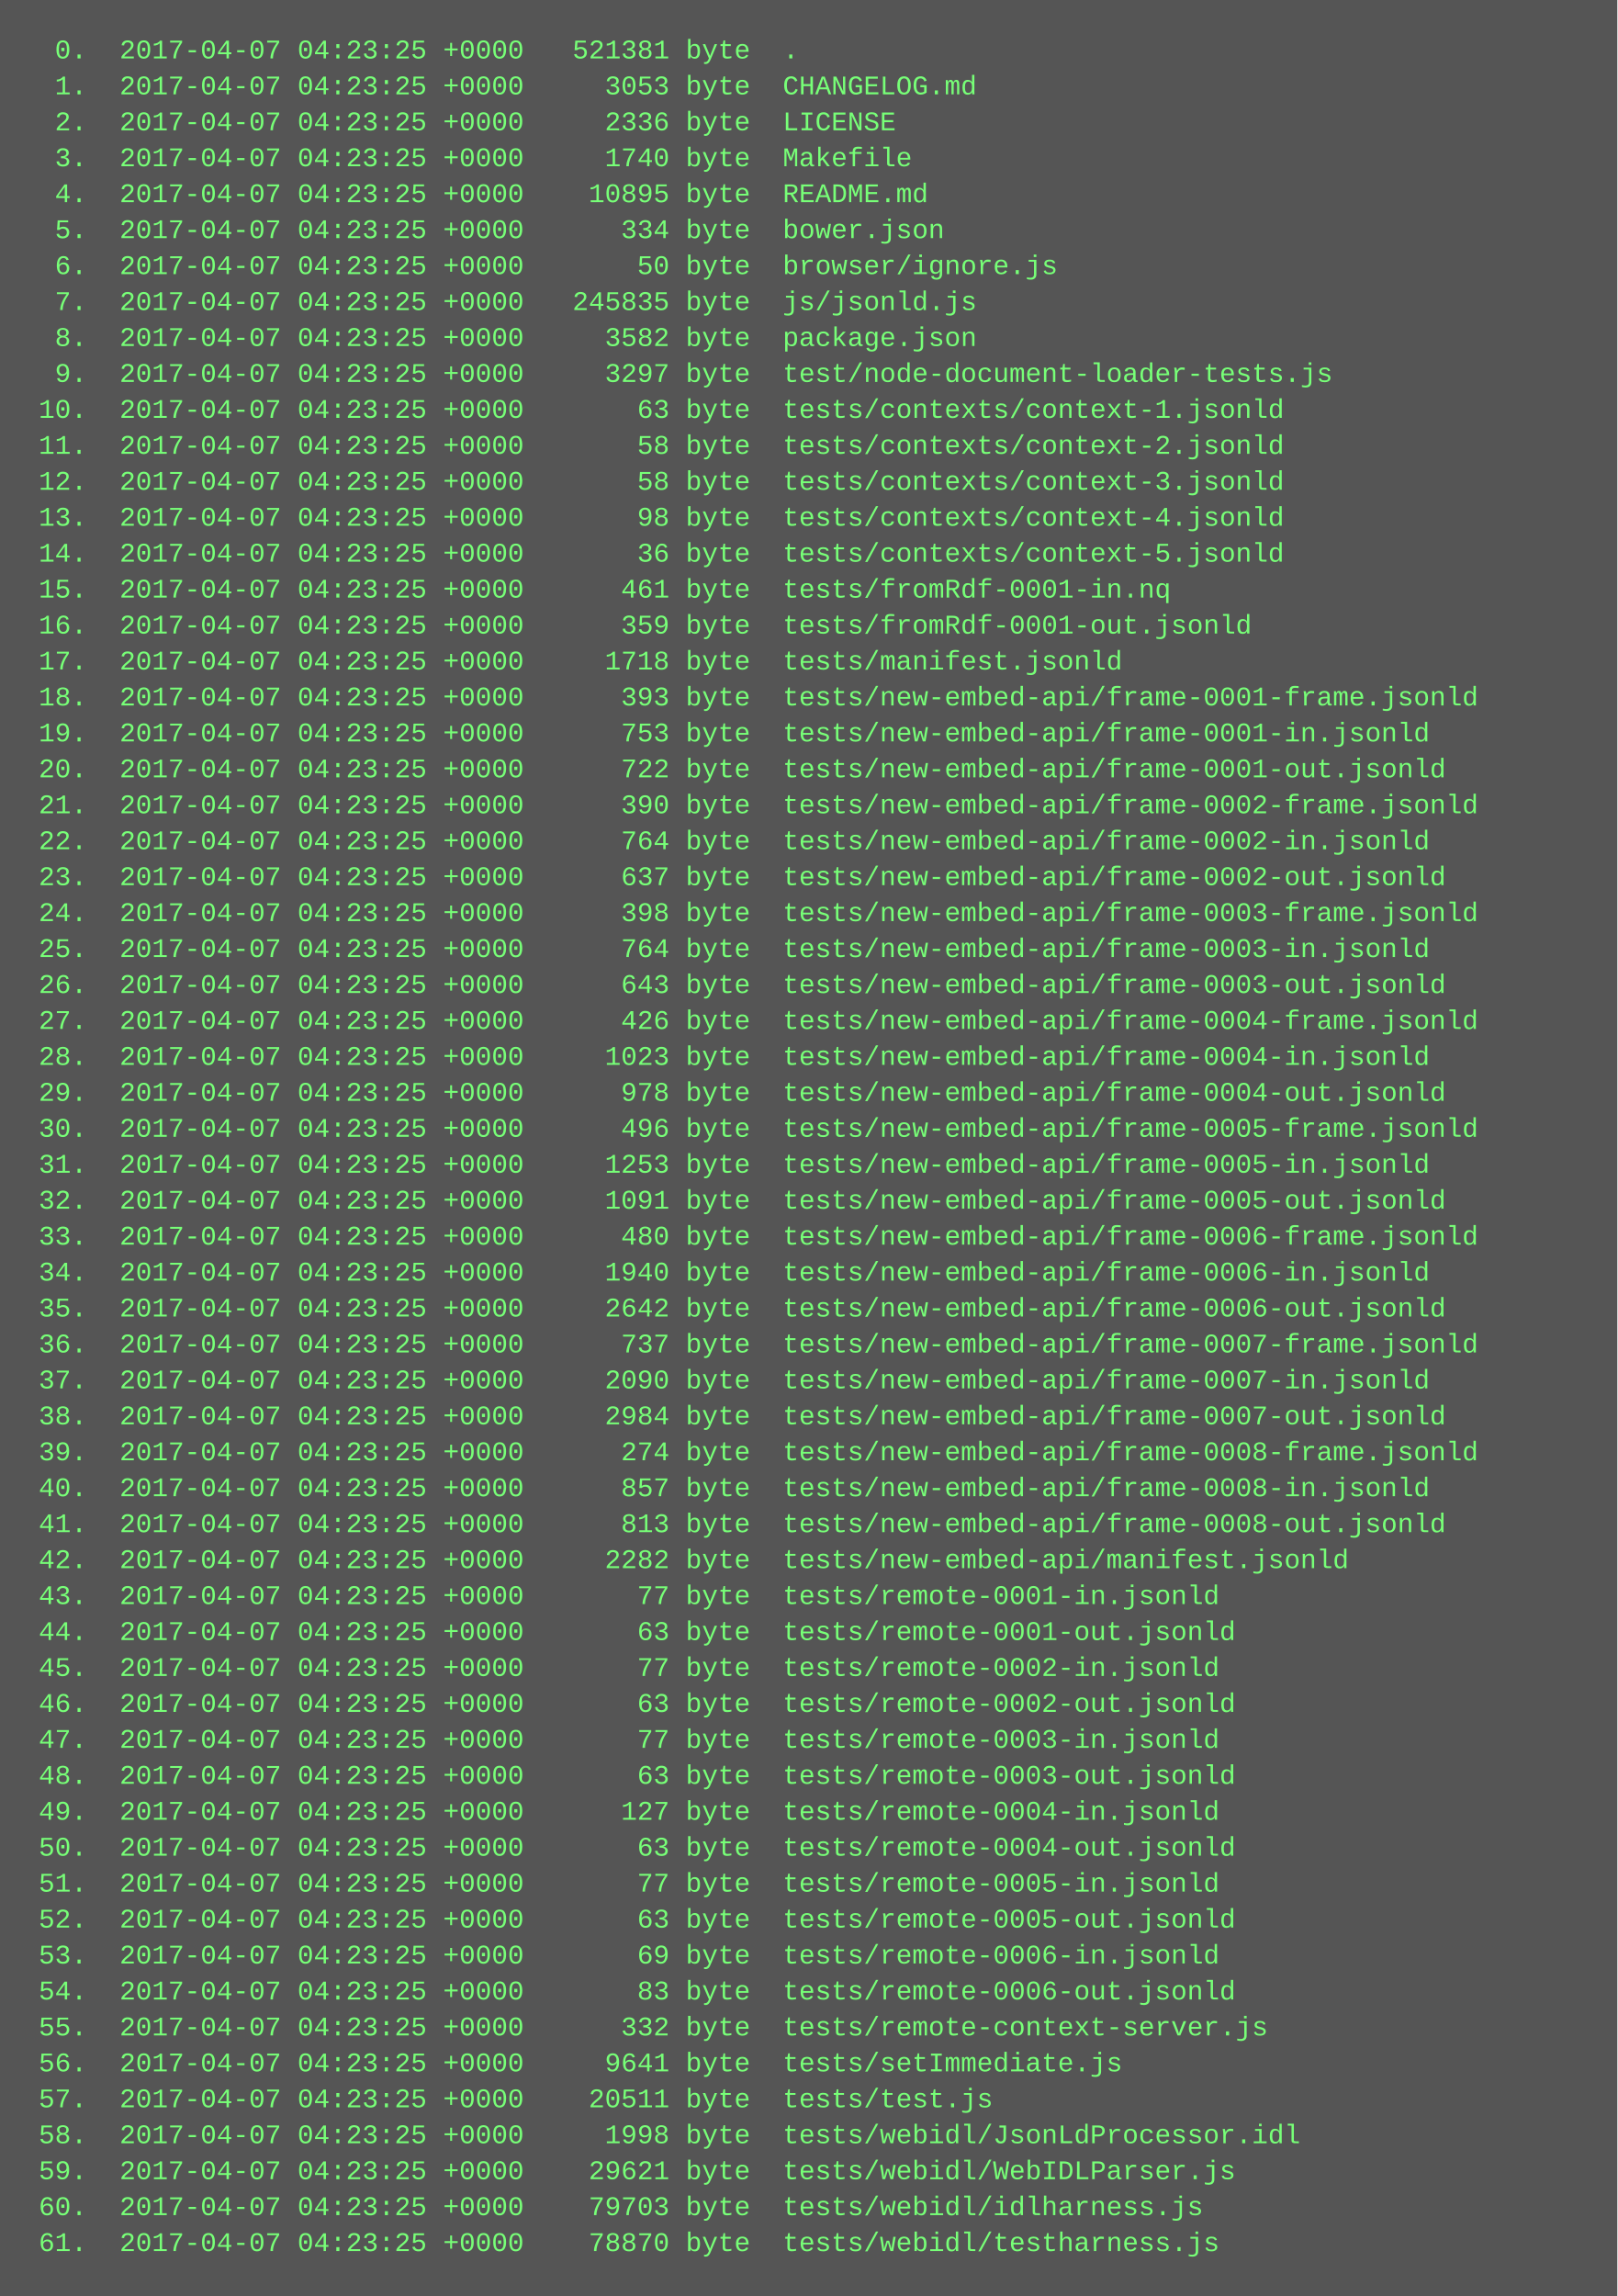
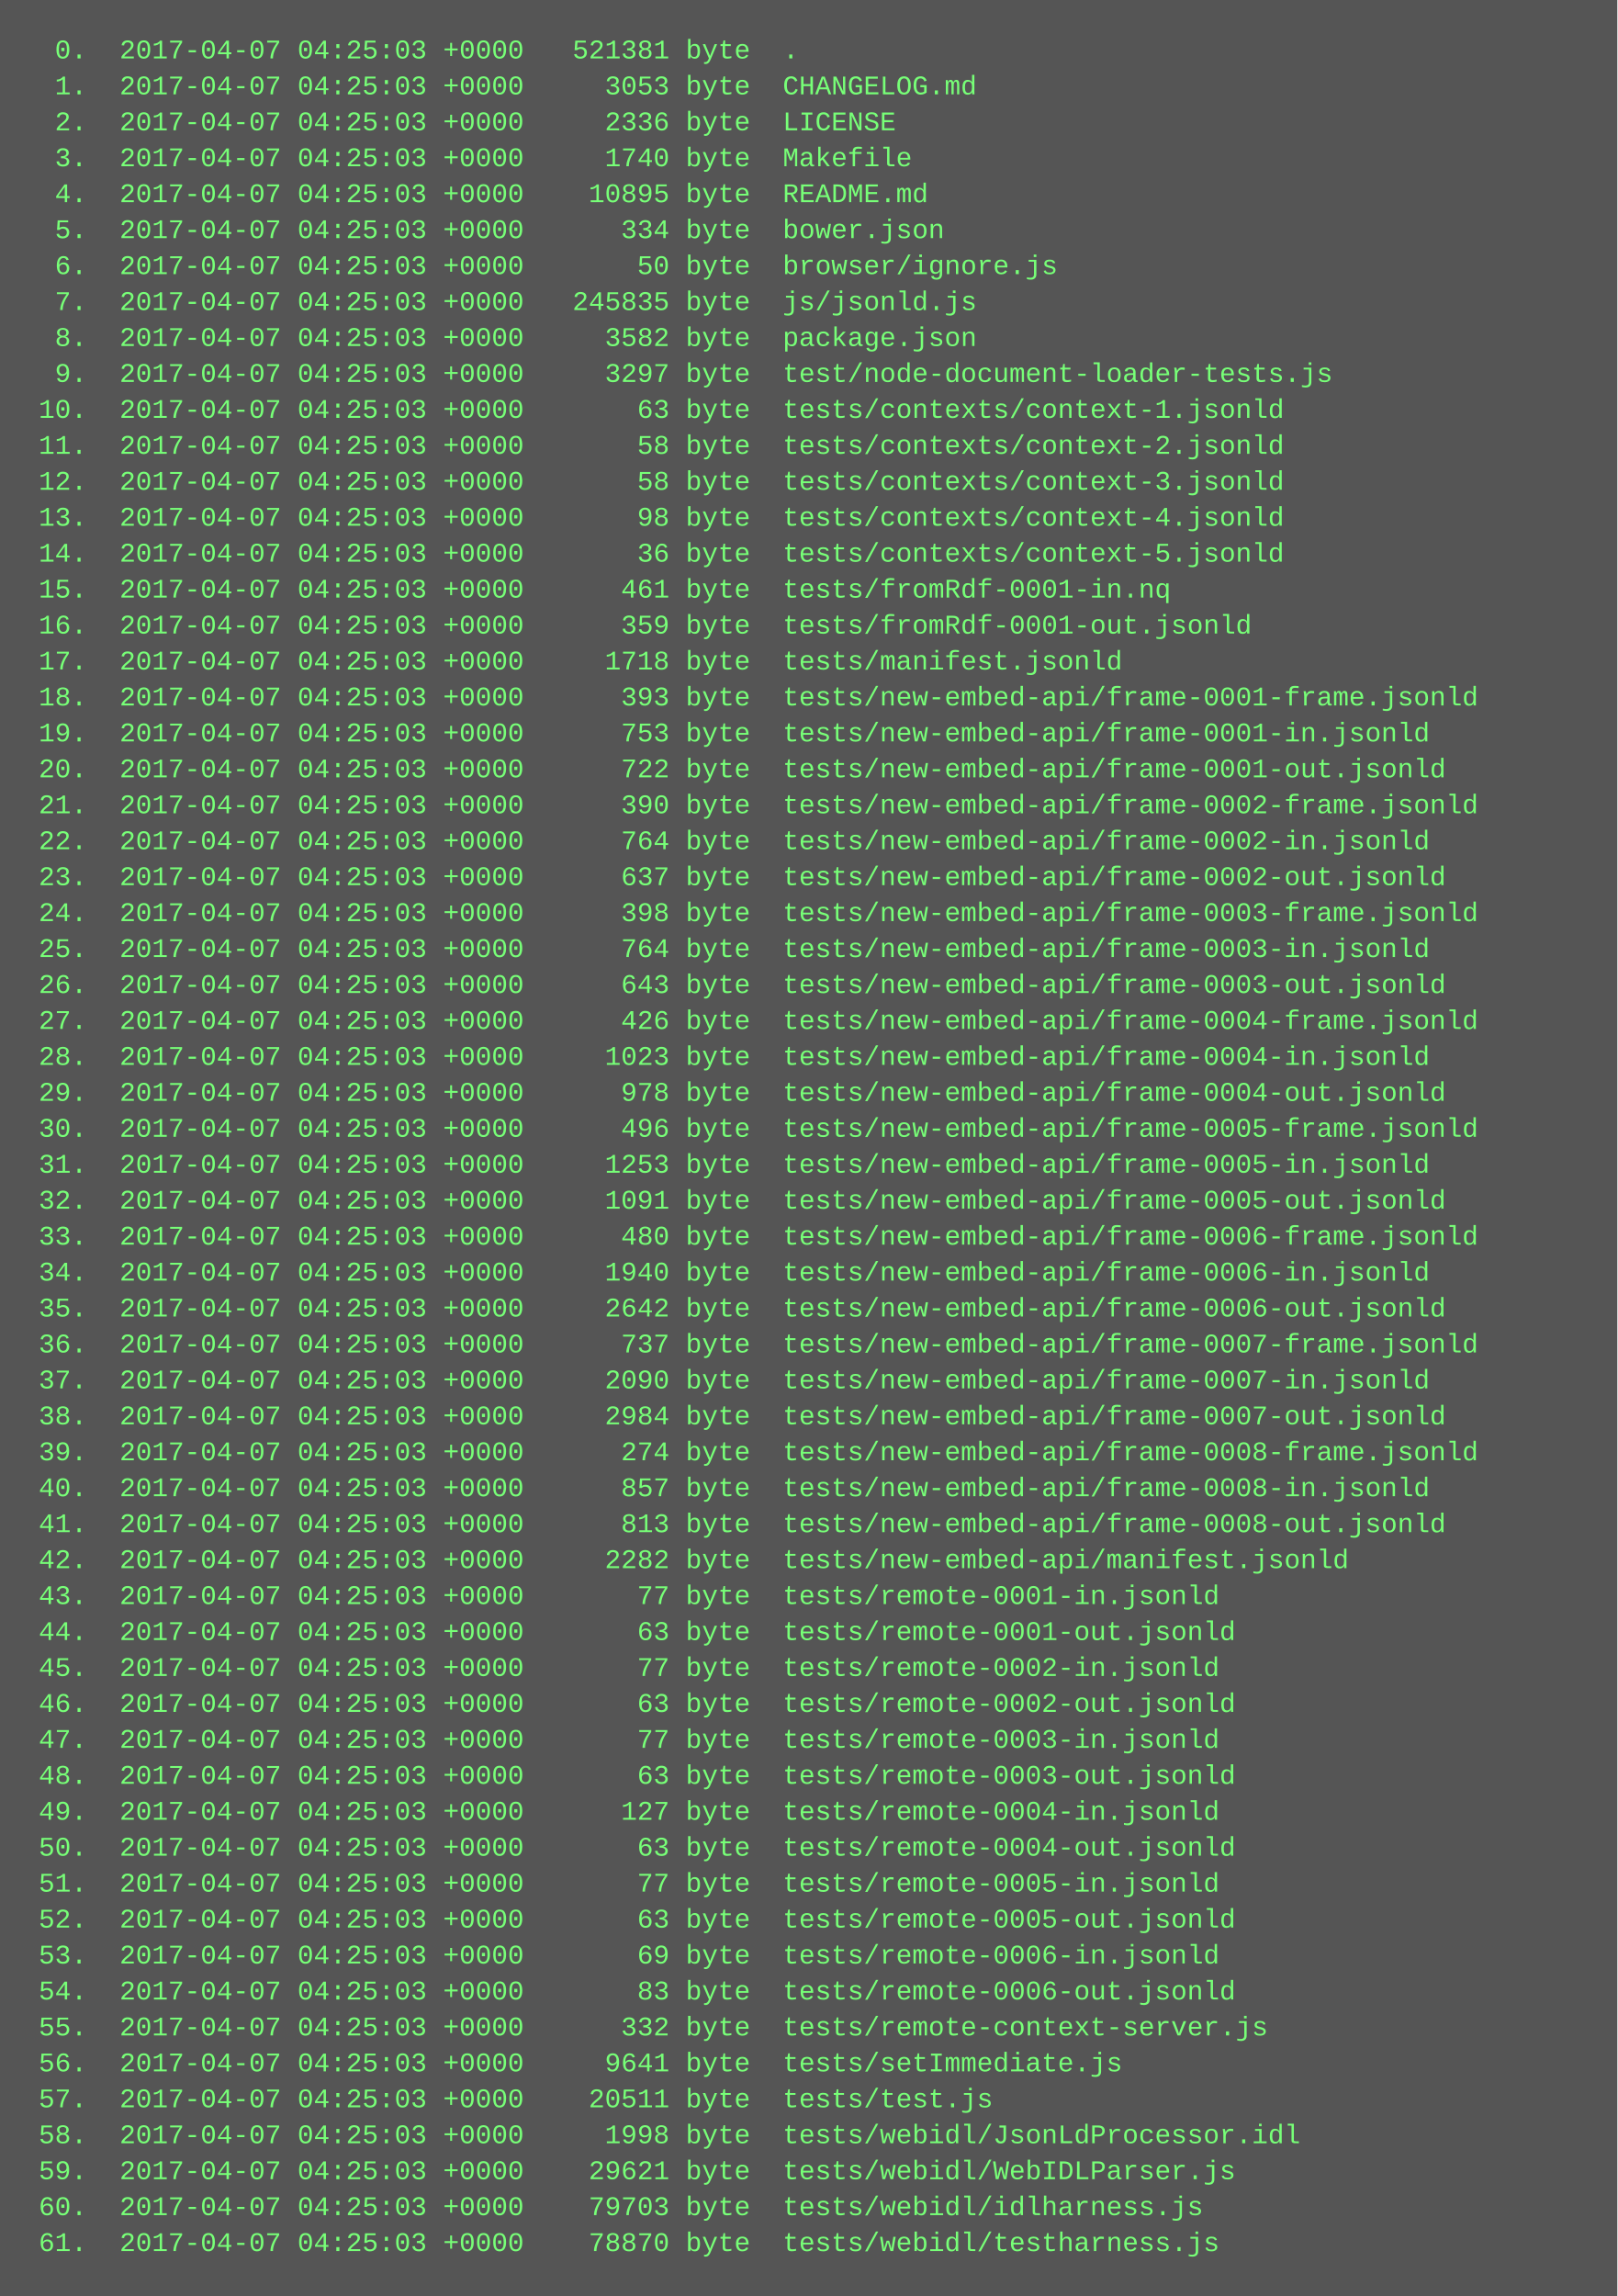
<svg xmlns="http://www.w3.org/2000/svg" height="1022" width="720">
  <rect height="1022" fill="#555" width="720" />
  <text fill="#7f7" font-family="Courier New" font-size="12" xml:space="preserve">
-     <tspan x="10" y="26">  0.  2017-04-07 04:23:25 +0000   521381 byte  .</tspan>
-     <tspan x="10" y="42">  1.  2017-04-07 04:23:25 +0000     3053 byte  CHANGELOG.md</tspan>
-     <tspan x="10" y="58">  2.  2017-04-07 04:23:25 +0000     2336 byte  LICENSE</tspan>
-     <tspan x="10" y="74">  3.  2017-04-07 04:23:25 +0000     1740 byte  Makefile</tspan>
-     <tspan x="10" y="90">  4.  2017-04-07 04:23:25 +0000    10895 byte  README.md</tspan>
-     <tspan x="10" y="106">  5.  2017-04-07 04:23:25 +0000      334 byte  bower.json</tspan>
-     <tspan x="10" y="122">  6.  2017-04-07 04:23:25 +0000       50 byte  browser/ignore.js</tspan>
-     <tspan x="10" y="138">  7.  2017-04-07 04:23:25 +0000   245835 byte  js/jsonld.js</tspan>
-     <tspan x="10" y="154">  8.  2017-04-07 04:23:25 +0000     3582 byte  package.json</tspan>
-     <tspan x="10" y="170">  9.  2017-04-07 04:23:25 +0000     3297 byte  test/node-document-loader-tests.js</tspan>
-     <tspan x="10" y="186"> 10.  2017-04-07 04:23:25 +0000       63 byte  tests/contexts/context-1.jsonld</tspan>
-     <tspan x="10" y="202"> 11.  2017-04-07 04:23:25 +0000       58 byte  tests/contexts/context-2.jsonld</tspan>
-     <tspan x="10" y="218"> 12.  2017-04-07 04:23:25 +0000       58 byte  tests/contexts/context-3.jsonld</tspan>
-     <tspan x="10" y="234"> 13.  2017-04-07 04:23:25 +0000       98 byte  tests/contexts/context-4.jsonld</tspan>
-     <tspan x="10" y="250"> 14.  2017-04-07 04:23:25 +0000       36 byte  tests/contexts/context-5.jsonld</tspan>
-     <tspan x="10" y="266"> 15.  2017-04-07 04:23:25 +0000      461 byte  tests/fromRdf-0001-in.nq</tspan>
-     <tspan x="10" y="282"> 16.  2017-04-07 04:23:25 +0000      359 byte  tests/fromRdf-0001-out.jsonld</tspan>
-     <tspan x="10" y="298"> 17.  2017-04-07 04:23:25 +0000     1718 byte  tests/manifest.jsonld</tspan>
-     <tspan x="10" y="314"> 18.  2017-04-07 04:23:25 +0000      393 byte  tests/new-embed-api/frame-0001-frame.jsonld</tspan>
-     <tspan x="10" y="330"> 19.  2017-04-07 04:23:25 +0000      753 byte  tests/new-embed-api/frame-0001-in.jsonld</tspan>
-     <tspan x="10" y="346"> 20.  2017-04-07 04:23:25 +0000      722 byte  tests/new-embed-api/frame-0001-out.jsonld</tspan>
-     <tspan x="10" y="362"> 21.  2017-04-07 04:23:25 +0000      390 byte  tests/new-embed-api/frame-0002-frame.jsonld</tspan>
-     <tspan x="10" y="378"> 22.  2017-04-07 04:23:25 +0000      764 byte  tests/new-embed-api/frame-0002-in.jsonld</tspan>
-     <tspan x="10" y="394"> 23.  2017-04-07 04:23:25 +0000      637 byte  tests/new-embed-api/frame-0002-out.jsonld</tspan>
-     <tspan x="10" y="410"> 24.  2017-04-07 04:23:25 +0000      398 byte  tests/new-embed-api/frame-0003-frame.jsonld</tspan>
-     <tspan x="10" y="426"> 25.  2017-04-07 04:23:25 +0000      764 byte  tests/new-embed-api/frame-0003-in.jsonld</tspan>
-     <tspan x="10" y="442"> 26.  2017-04-07 04:23:25 +0000      643 byte  tests/new-embed-api/frame-0003-out.jsonld</tspan>
-     <tspan x="10" y="458"> 27.  2017-04-07 04:23:25 +0000      426 byte  tests/new-embed-api/frame-0004-frame.jsonld</tspan>
-     <tspan x="10" y="474"> 28.  2017-04-07 04:23:25 +0000     1023 byte  tests/new-embed-api/frame-0004-in.jsonld</tspan>
-     <tspan x="10" y="490"> 29.  2017-04-07 04:23:25 +0000      978 byte  tests/new-embed-api/frame-0004-out.jsonld</tspan>
-     <tspan x="10" y="506"> 30.  2017-04-07 04:23:25 +0000      496 byte  tests/new-embed-api/frame-0005-frame.jsonld</tspan>
-     <tspan x="10" y="522"> 31.  2017-04-07 04:23:25 +0000     1253 byte  tests/new-embed-api/frame-0005-in.jsonld</tspan>
-     <tspan x="10" y="538"> 32.  2017-04-07 04:23:25 +0000     1091 byte  tests/new-embed-api/frame-0005-out.jsonld</tspan>
-     <tspan x="10" y="554"> 33.  2017-04-07 04:23:25 +0000      480 byte  tests/new-embed-api/frame-0006-frame.jsonld</tspan>
-     <tspan x="10" y="570"> 34.  2017-04-07 04:23:25 +0000     1940 byte  tests/new-embed-api/frame-0006-in.jsonld</tspan>
-     <tspan x="10" y="586"> 35.  2017-04-07 04:23:25 +0000     2642 byte  tests/new-embed-api/frame-0006-out.jsonld</tspan>
-     <tspan x="10" y="602"> 36.  2017-04-07 04:23:25 +0000      737 byte  tests/new-embed-api/frame-0007-frame.jsonld</tspan>
-     <tspan x="10" y="618"> 37.  2017-04-07 04:23:25 +0000     2090 byte  tests/new-embed-api/frame-0007-in.jsonld</tspan>
-     <tspan x="10" y="634"> 38.  2017-04-07 04:23:25 +0000     2984 byte  tests/new-embed-api/frame-0007-out.jsonld</tspan>
-     <tspan x="10" y="650"> 39.  2017-04-07 04:23:25 +0000      274 byte  tests/new-embed-api/frame-0008-frame.jsonld</tspan>
-     <tspan x="10" y="666"> 40.  2017-04-07 04:23:25 +0000      857 byte  tests/new-embed-api/frame-0008-in.jsonld</tspan>
-     <tspan x="10" y="682"> 41.  2017-04-07 04:23:25 +0000      813 byte  tests/new-embed-api/frame-0008-out.jsonld</tspan>
-     <tspan x="10" y="698"> 42.  2017-04-07 04:23:25 +0000     2282 byte  tests/new-embed-api/manifest.jsonld</tspan>
-     <tspan x="10" y="714"> 43.  2017-04-07 04:23:25 +0000       77 byte  tests/remote-0001-in.jsonld</tspan>
-     <tspan x="10" y="730"> 44.  2017-04-07 04:23:25 +0000       63 byte  tests/remote-0001-out.jsonld</tspan>
-     <tspan x="10" y="746"> 45.  2017-04-07 04:23:25 +0000       77 byte  tests/remote-0002-in.jsonld</tspan>
-     <tspan x="10" y="762"> 46.  2017-04-07 04:23:25 +0000       63 byte  tests/remote-0002-out.jsonld</tspan>
-     <tspan x="10" y="778"> 47.  2017-04-07 04:23:25 +0000       77 byte  tests/remote-0003-in.jsonld</tspan>
-     <tspan x="10" y="794"> 48.  2017-04-07 04:23:25 +0000       63 byte  tests/remote-0003-out.jsonld</tspan>
-     <tspan x="10" y="810"> 49.  2017-04-07 04:23:25 +0000      127 byte  tests/remote-0004-in.jsonld</tspan>
-     <tspan x="10" y="826"> 50.  2017-04-07 04:23:25 +0000       63 byte  tests/remote-0004-out.jsonld</tspan>
-     <tspan x="10" y="842"> 51.  2017-04-07 04:23:25 +0000       77 byte  tests/remote-0005-in.jsonld</tspan>
-     <tspan x="10" y="858"> 52.  2017-04-07 04:23:25 +0000       63 byte  tests/remote-0005-out.jsonld</tspan>
-     <tspan x="10" y="874"> 53.  2017-04-07 04:23:25 +0000       69 byte  tests/remote-0006-in.jsonld</tspan>
-     <tspan x="10" y="890"> 54.  2017-04-07 04:23:25 +0000       83 byte  tests/remote-0006-out.jsonld</tspan>
-     <tspan x="10" y="906"> 55.  2017-04-07 04:23:25 +0000      332 byte  tests/remote-context-server.js</tspan>
-     <tspan x="10" y="922"> 56.  2017-04-07 04:23:25 +0000     9641 byte  tests/setImmediate.js</tspan>
-     <tspan x="10" y="938"> 57.  2017-04-07 04:23:25 +0000    20511 byte  tests/test.js</tspan>
-     <tspan x="10" y="954"> 58.  2017-04-07 04:23:25 +0000     1998 byte  tests/webidl/JsonLdProcessor.idl</tspan>
-     <tspan x="10" y="970"> 59.  2017-04-07 04:23:25 +0000    29621 byte  tests/webidl/WebIDLParser.js</tspan>
-     <tspan x="10" y="986"> 60.  2017-04-07 04:23:25 +0000    79703 byte  tests/webidl/idlharness.js</tspan>
-     <tspan x="10" y="1002"> 61.  2017-04-07 04:23:25 +0000    78870 byte  tests/webidl/testharness.js</tspan>
+     <tspan x="10" y="26">  0.  2017-04-07 04:25:03 +0000   521381 byte  .</tspan>
+     <tspan x="10" y="42">  1.  2017-04-07 04:25:03 +0000     3053 byte  CHANGELOG.md</tspan>
+     <tspan x="10" y="58">  2.  2017-04-07 04:25:03 +0000     2336 byte  LICENSE</tspan>
+     <tspan x="10" y="74">  3.  2017-04-07 04:25:03 +0000     1740 byte  Makefile</tspan>
+     <tspan x="10" y="90">  4.  2017-04-07 04:25:03 +0000    10895 byte  README.md</tspan>
+     <tspan x="10" y="106">  5.  2017-04-07 04:25:03 +0000      334 byte  bower.json</tspan>
+     <tspan x="10" y="122">  6.  2017-04-07 04:25:03 +0000       50 byte  browser/ignore.js</tspan>
+     <tspan x="10" y="138">  7.  2017-04-07 04:25:03 +0000   245835 byte  js/jsonld.js</tspan>
+     <tspan x="10" y="154">  8.  2017-04-07 04:25:03 +0000     3582 byte  package.json</tspan>
+     <tspan x="10" y="170">  9.  2017-04-07 04:25:03 +0000     3297 byte  test/node-document-loader-tests.js</tspan>
+     <tspan x="10" y="186"> 10.  2017-04-07 04:25:03 +0000       63 byte  tests/contexts/context-1.jsonld</tspan>
+     <tspan x="10" y="202"> 11.  2017-04-07 04:25:03 +0000       58 byte  tests/contexts/context-2.jsonld</tspan>
+     <tspan x="10" y="218"> 12.  2017-04-07 04:25:03 +0000       58 byte  tests/contexts/context-3.jsonld</tspan>
+     <tspan x="10" y="234"> 13.  2017-04-07 04:25:03 +0000       98 byte  tests/contexts/context-4.jsonld</tspan>
+     <tspan x="10" y="250"> 14.  2017-04-07 04:25:03 +0000       36 byte  tests/contexts/context-5.jsonld</tspan>
+     <tspan x="10" y="266"> 15.  2017-04-07 04:25:03 +0000      461 byte  tests/fromRdf-0001-in.nq</tspan>
+     <tspan x="10" y="282"> 16.  2017-04-07 04:25:03 +0000      359 byte  tests/fromRdf-0001-out.jsonld</tspan>
+     <tspan x="10" y="298"> 17.  2017-04-07 04:25:03 +0000     1718 byte  tests/manifest.jsonld</tspan>
+     <tspan x="10" y="314"> 18.  2017-04-07 04:25:03 +0000      393 byte  tests/new-embed-api/frame-0001-frame.jsonld</tspan>
+     <tspan x="10" y="330"> 19.  2017-04-07 04:25:03 +0000      753 byte  tests/new-embed-api/frame-0001-in.jsonld</tspan>
+     <tspan x="10" y="346"> 20.  2017-04-07 04:25:03 +0000      722 byte  tests/new-embed-api/frame-0001-out.jsonld</tspan>
+     <tspan x="10" y="362"> 21.  2017-04-07 04:25:03 +0000      390 byte  tests/new-embed-api/frame-0002-frame.jsonld</tspan>
+     <tspan x="10" y="378"> 22.  2017-04-07 04:25:03 +0000      764 byte  tests/new-embed-api/frame-0002-in.jsonld</tspan>
+     <tspan x="10" y="394"> 23.  2017-04-07 04:25:03 +0000      637 byte  tests/new-embed-api/frame-0002-out.jsonld</tspan>
+     <tspan x="10" y="410"> 24.  2017-04-07 04:25:03 +0000      398 byte  tests/new-embed-api/frame-0003-frame.jsonld</tspan>
+     <tspan x="10" y="426"> 25.  2017-04-07 04:25:03 +0000      764 byte  tests/new-embed-api/frame-0003-in.jsonld</tspan>
+     <tspan x="10" y="442"> 26.  2017-04-07 04:25:03 +0000      643 byte  tests/new-embed-api/frame-0003-out.jsonld</tspan>
+     <tspan x="10" y="458"> 27.  2017-04-07 04:25:03 +0000      426 byte  tests/new-embed-api/frame-0004-frame.jsonld</tspan>
+     <tspan x="10" y="474"> 28.  2017-04-07 04:25:03 +0000     1023 byte  tests/new-embed-api/frame-0004-in.jsonld</tspan>
+     <tspan x="10" y="490"> 29.  2017-04-07 04:25:03 +0000      978 byte  tests/new-embed-api/frame-0004-out.jsonld</tspan>
+     <tspan x="10" y="506"> 30.  2017-04-07 04:25:03 +0000      496 byte  tests/new-embed-api/frame-0005-frame.jsonld</tspan>
+     <tspan x="10" y="522"> 31.  2017-04-07 04:25:03 +0000     1253 byte  tests/new-embed-api/frame-0005-in.jsonld</tspan>
+     <tspan x="10" y="538"> 32.  2017-04-07 04:25:03 +0000     1091 byte  tests/new-embed-api/frame-0005-out.jsonld</tspan>
+     <tspan x="10" y="554"> 33.  2017-04-07 04:25:03 +0000      480 byte  tests/new-embed-api/frame-0006-frame.jsonld</tspan>
+     <tspan x="10" y="570"> 34.  2017-04-07 04:25:03 +0000     1940 byte  tests/new-embed-api/frame-0006-in.jsonld</tspan>
+     <tspan x="10" y="586"> 35.  2017-04-07 04:25:03 +0000     2642 byte  tests/new-embed-api/frame-0006-out.jsonld</tspan>
+     <tspan x="10" y="602"> 36.  2017-04-07 04:25:03 +0000      737 byte  tests/new-embed-api/frame-0007-frame.jsonld</tspan>
+     <tspan x="10" y="618"> 37.  2017-04-07 04:25:03 +0000     2090 byte  tests/new-embed-api/frame-0007-in.jsonld</tspan>
+     <tspan x="10" y="634"> 38.  2017-04-07 04:25:03 +0000     2984 byte  tests/new-embed-api/frame-0007-out.jsonld</tspan>
+     <tspan x="10" y="650"> 39.  2017-04-07 04:25:03 +0000      274 byte  tests/new-embed-api/frame-0008-frame.jsonld</tspan>
+     <tspan x="10" y="666"> 40.  2017-04-07 04:25:03 +0000      857 byte  tests/new-embed-api/frame-0008-in.jsonld</tspan>
+     <tspan x="10" y="682"> 41.  2017-04-07 04:25:03 +0000      813 byte  tests/new-embed-api/frame-0008-out.jsonld</tspan>
+     <tspan x="10" y="698"> 42.  2017-04-07 04:25:03 +0000     2282 byte  tests/new-embed-api/manifest.jsonld</tspan>
+     <tspan x="10" y="714"> 43.  2017-04-07 04:25:03 +0000       77 byte  tests/remote-0001-in.jsonld</tspan>
+     <tspan x="10" y="730"> 44.  2017-04-07 04:25:03 +0000       63 byte  tests/remote-0001-out.jsonld</tspan>
+     <tspan x="10" y="746"> 45.  2017-04-07 04:25:03 +0000       77 byte  tests/remote-0002-in.jsonld</tspan>
+     <tspan x="10" y="762"> 46.  2017-04-07 04:25:03 +0000       63 byte  tests/remote-0002-out.jsonld</tspan>
+     <tspan x="10" y="778"> 47.  2017-04-07 04:25:03 +0000       77 byte  tests/remote-0003-in.jsonld</tspan>
+     <tspan x="10" y="794"> 48.  2017-04-07 04:25:03 +0000       63 byte  tests/remote-0003-out.jsonld</tspan>
+     <tspan x="10" y="810"> 49.  2017-04-07 04:25:03 +0000      127 byte  tests/remote-0004-in.jsonld</tspan>
+     <tspan x="10" y="826"> 50.  2017-04-07 04:25:03 +0000       63 byte  tests/remote-0004-out.jsonld</tspan>
+     <tspan x="10" y="842"> 51.  2017-04-07 04:25:03 +0000       77 byte  tests/remote-0005-in.jsonld</tspan>
+     <tspan x="10" y="858"> 52.  2017-04-07 04:25:03 +0000       63 byte  tests/remote-0005-out.jsonld</tspan>
+     <tspan x="10" y="874"> 53.  2017-04-07 04:25:03 +0000       69 byte  tests/remote-0006-in.jsonld</tspan>
+     <tspan x="10" y="890"> 54.  2017-04-07 04:25:03 +0000       83 byte  tests/remote-0006-out.jsonld</tspan>
+     <tspan x="10" y="906"> 55.  2017-04-07 04:25:03 +0000      332 byte  tests/remote-context-server.js</tspan>
+     <tspan x="10" y="922"> 56.  2017-04-07 04:25:03 +0000     9641 byte  tests/setImmediate.js</tspan>
+     <tspan x="10" y="938"> 57.  2017-04-07 04:25:03 +0000    20511 byte  tests/test.js</tspan>
+     <tspan x="10" y="954"> 58.  2017-04-07 04:25:03 +0000     1998 byte  tests/webidl/JsonLdProcessor.idl</tspan>
+     <tspan x="10" y="970"> 59.  2017-04-07 04:25:03 +0000    29621 byte  tests/webidl/WebIDLParser.js</tspan>
+     <tspan x="10" y="986"> 60.  2017-04-07 04:25:03 +0000    79703 byte  tests/webidl/idlharness.js</tspan>
+     <tspan x="10" y="1002"> 61.  2017-04-07 04:25:03 +0000    78870 byte  tests/webidl/testharness.js</tspan>
  </text>
</svg>
